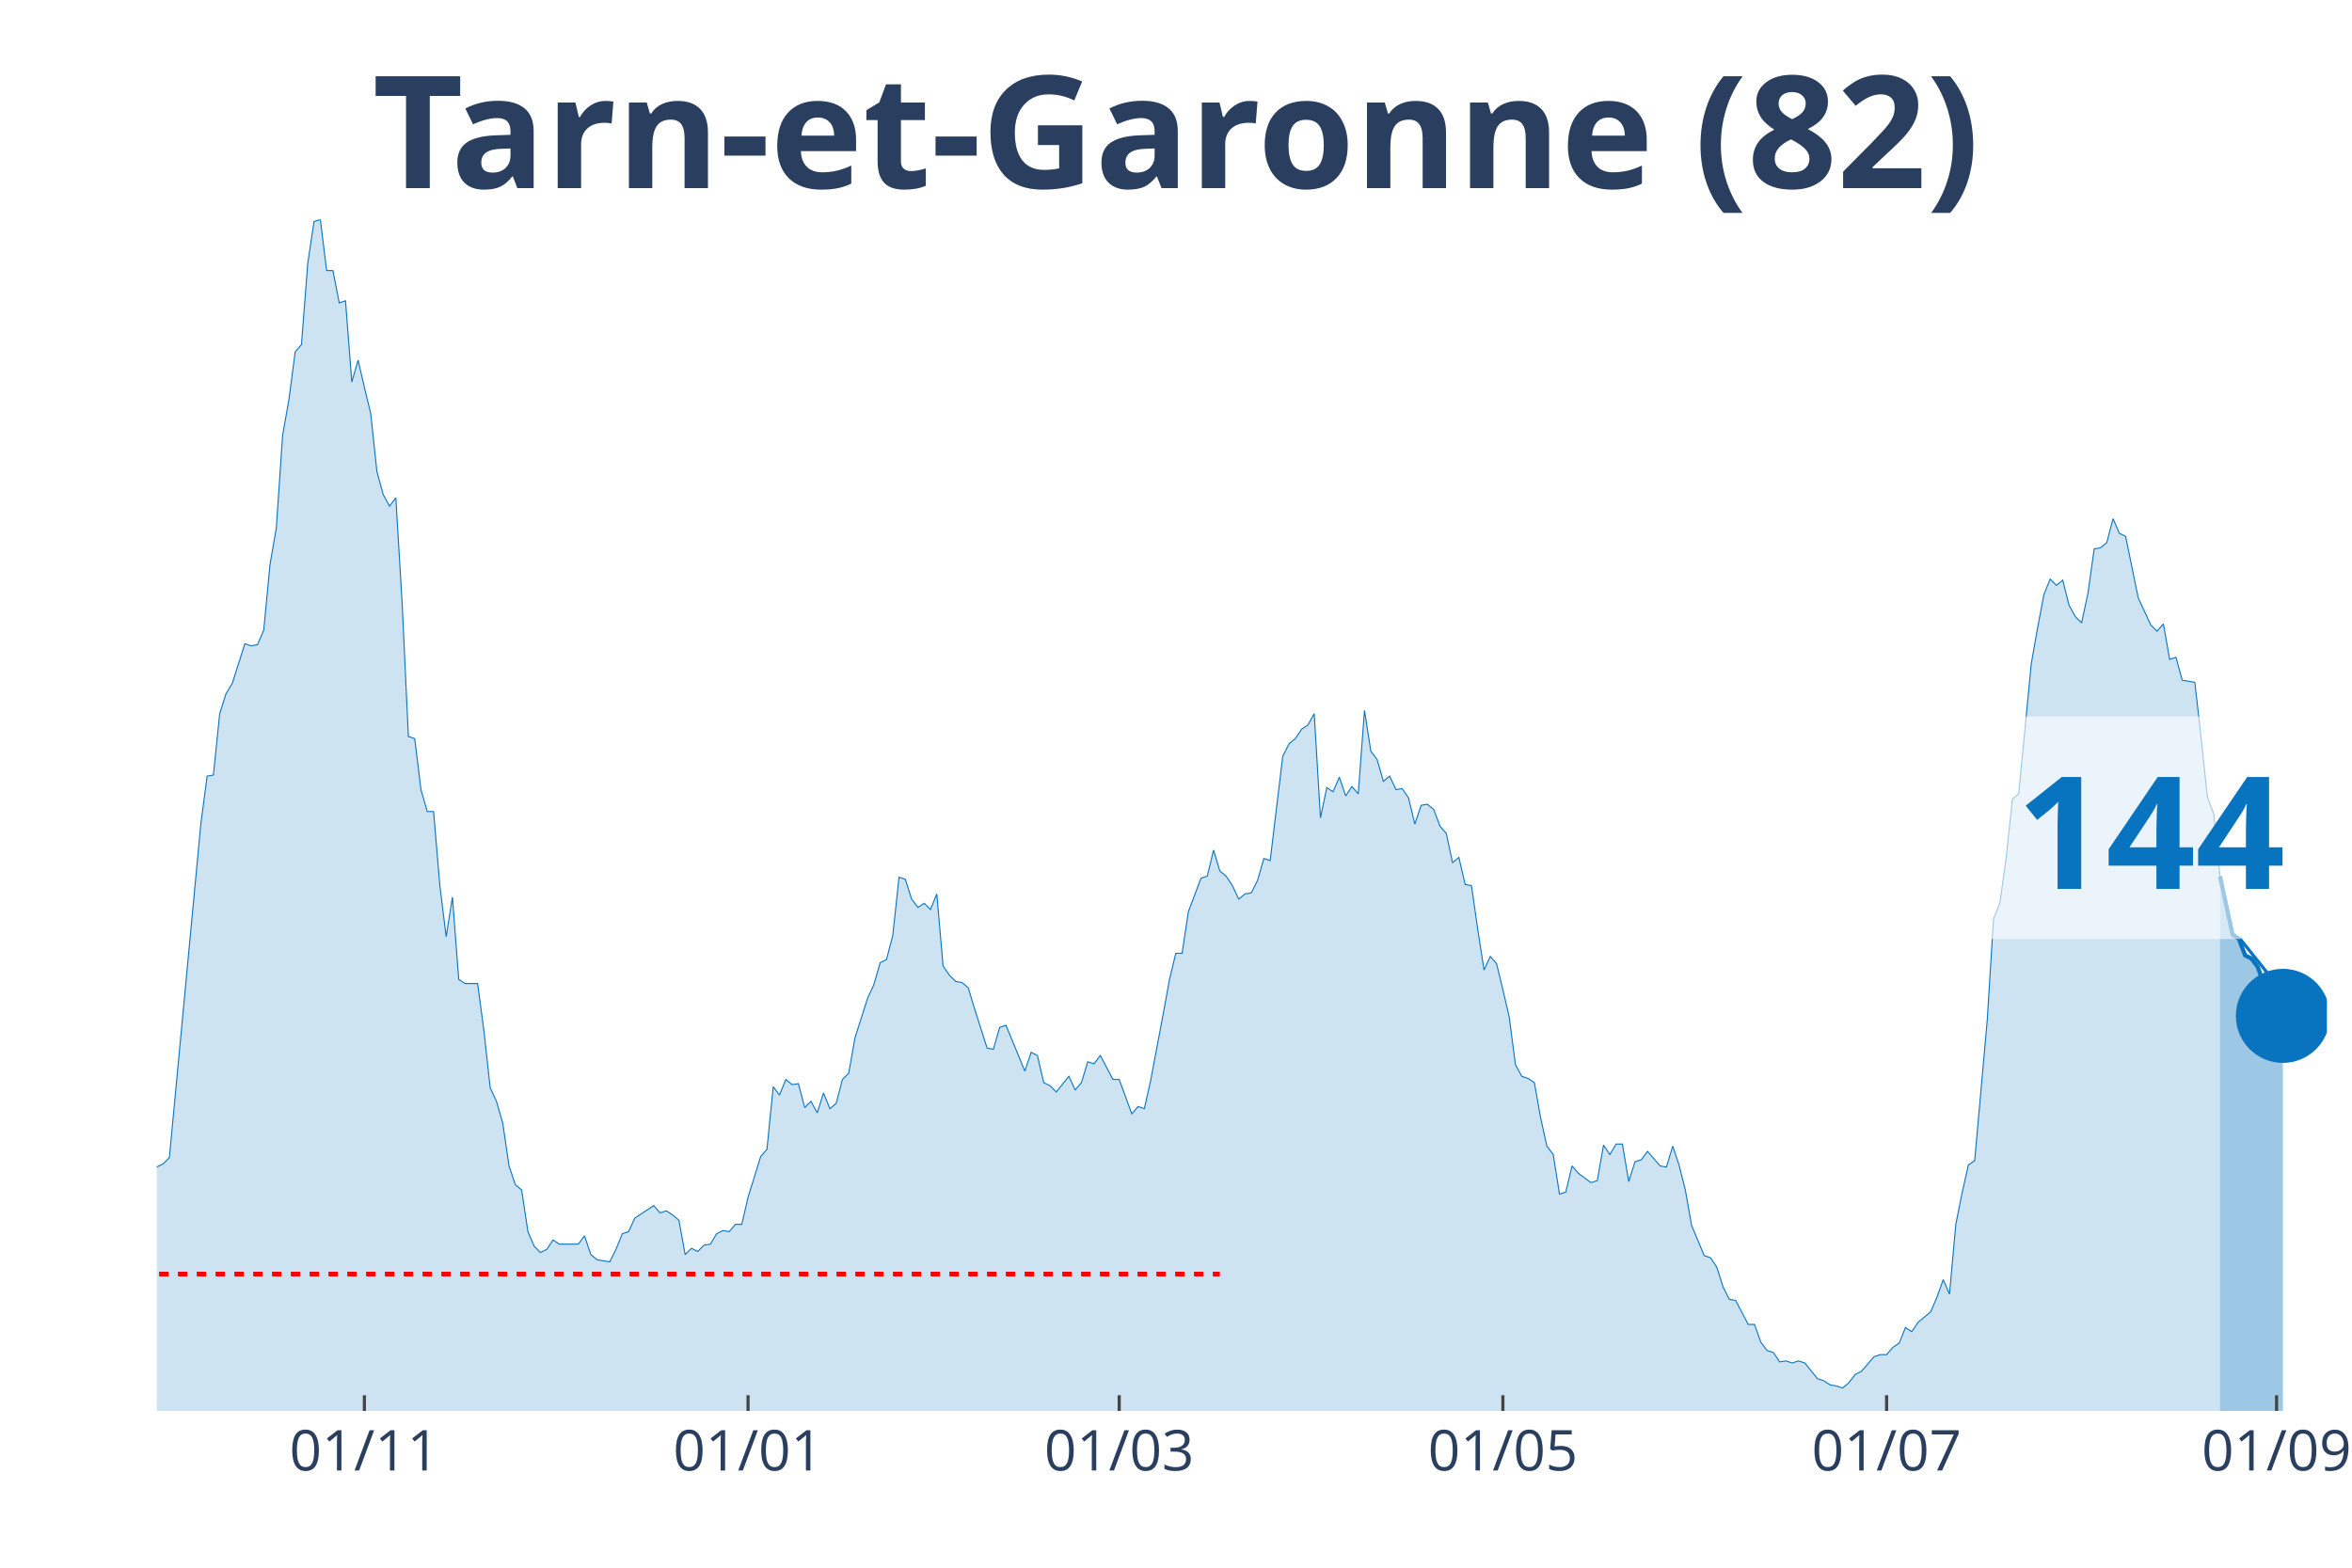
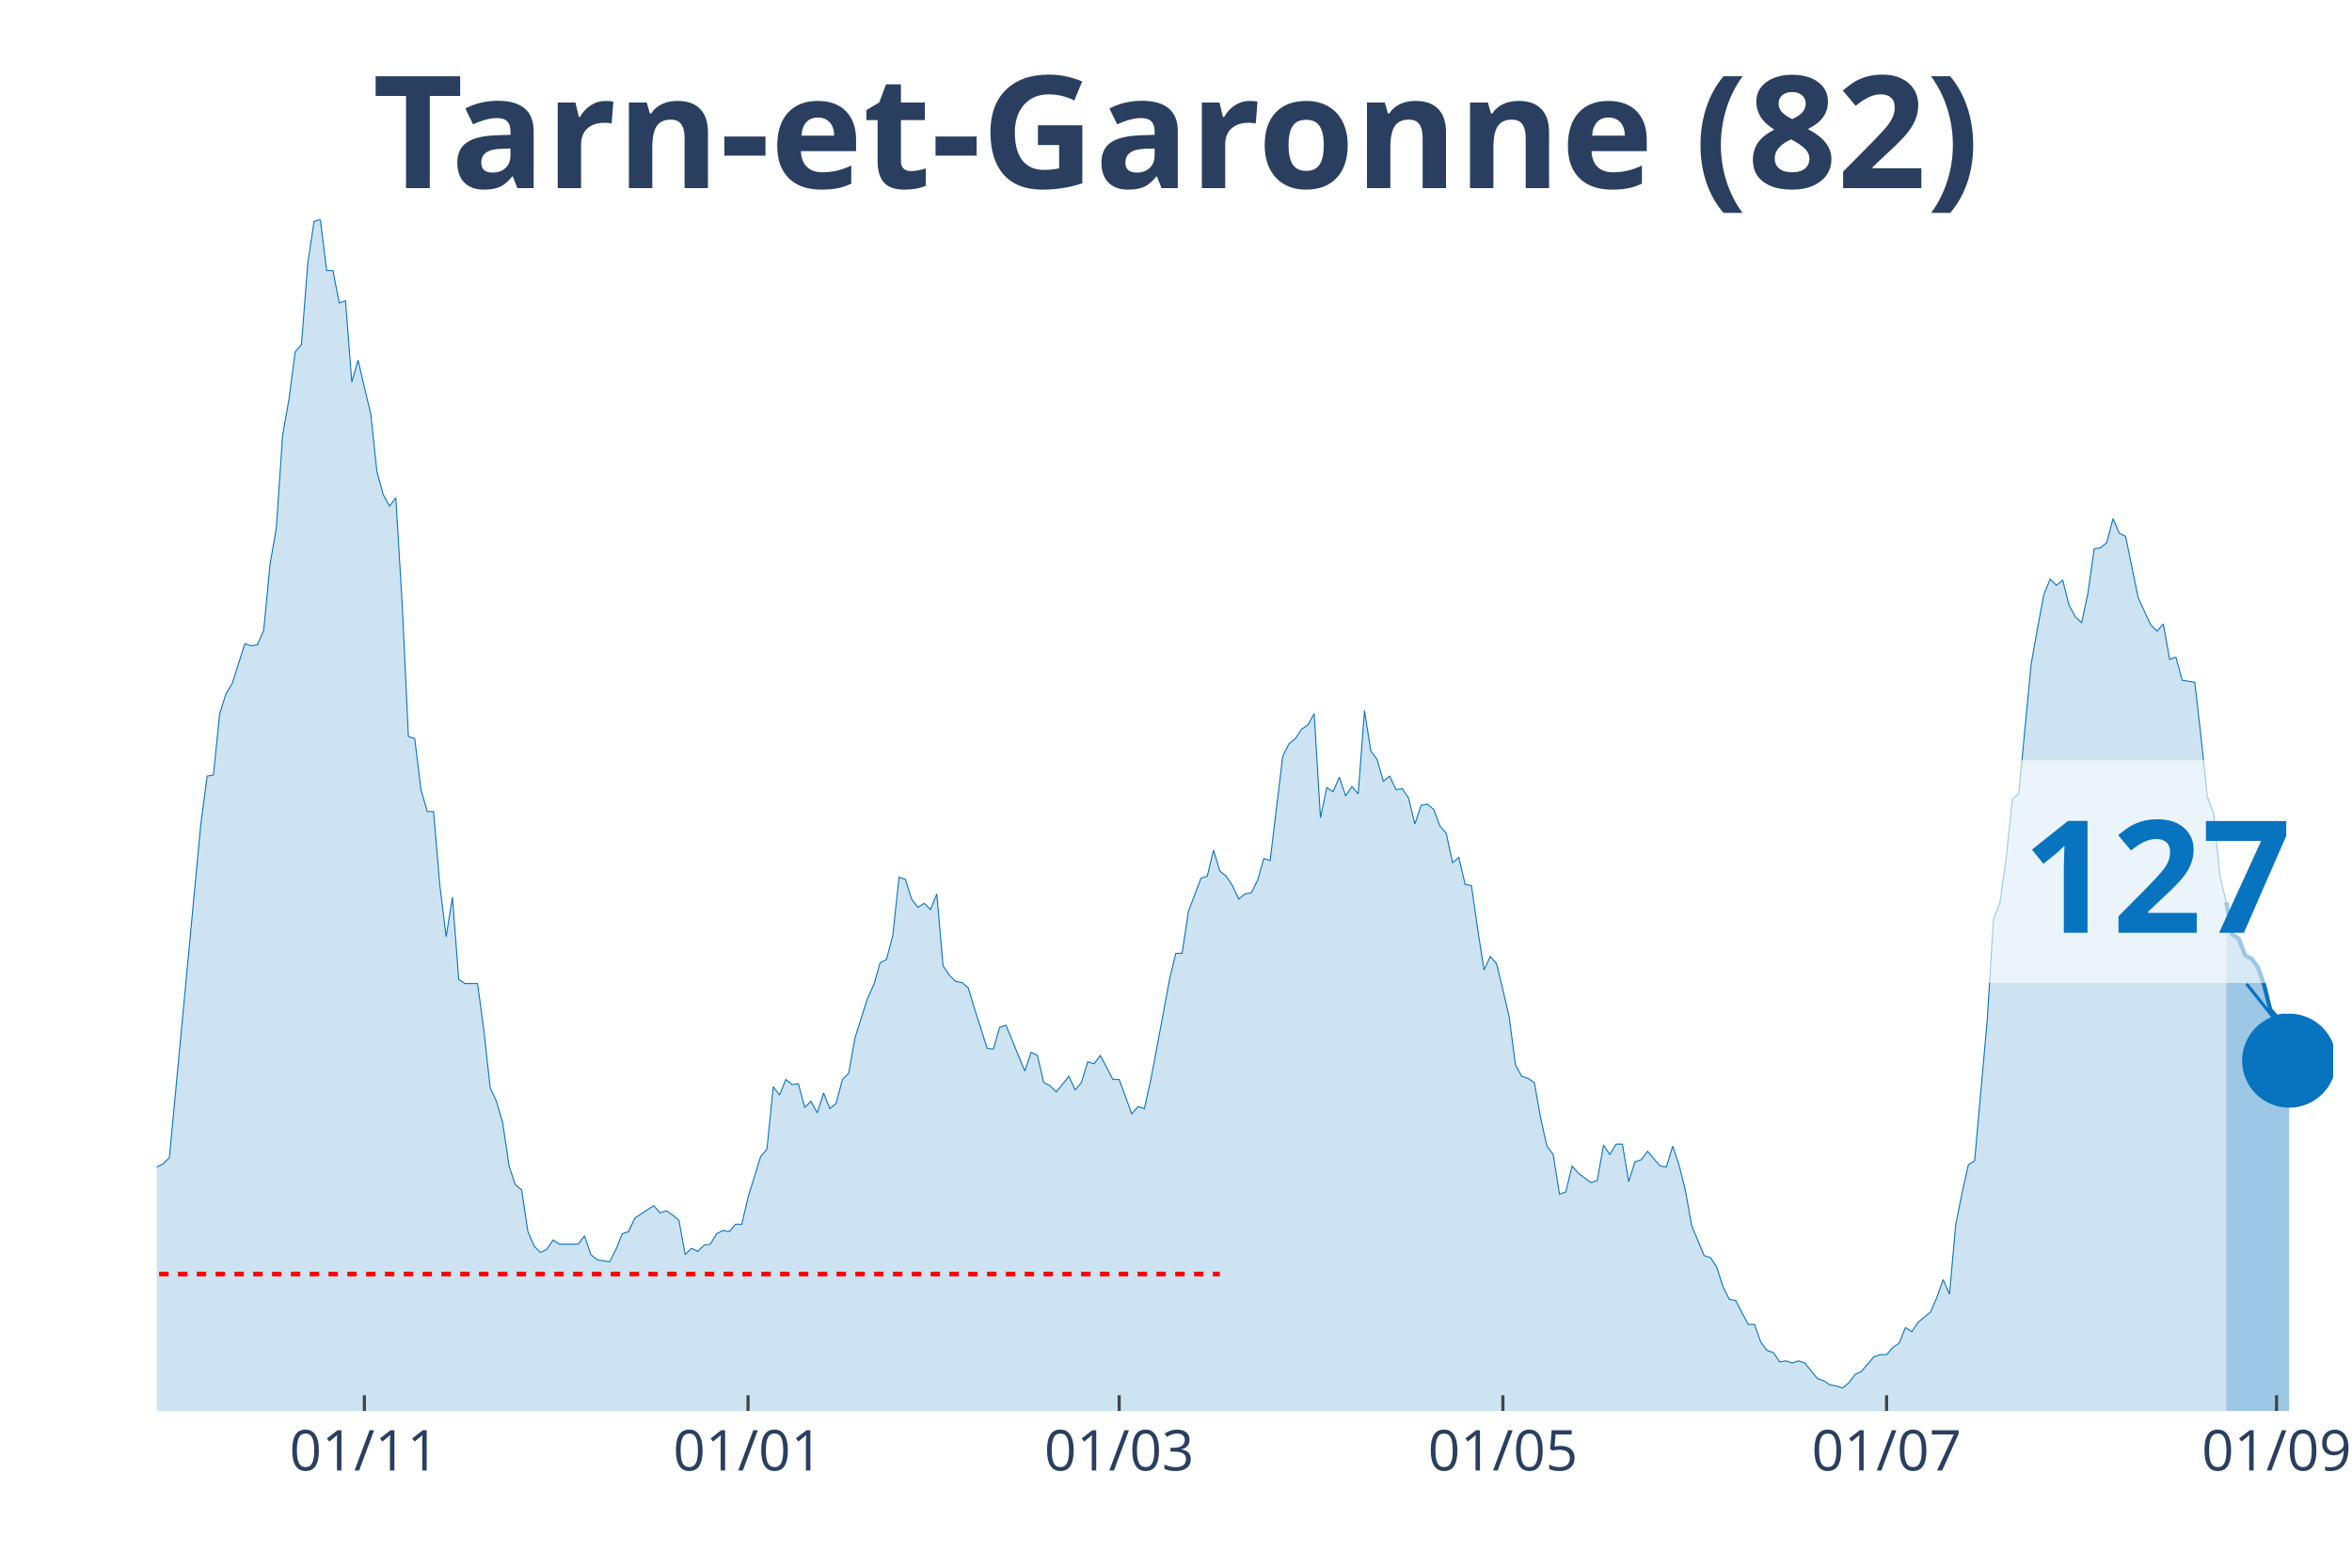
<svg xmlns="http://www.w3.org/2000/svg" class="main-svg" width="1125" height="750" style="" viewBox="0 0 750 500">
  <rect x="0" y="0" width="750" height="500" style="fill: rgb(0, 0, 0); fill-opacity: 0;" />
-   <defs id="defs-14fd39">
+   <defs id="defs-01264b">
    <g class="clips">
-       <clipPath id="clip14fd39xyplot" class="plotclip">
-         <rect width="692" height="380" />
+       <clipPath id="clip01264bxyplot" class="plotclip">
+         <rect width="694" height="380" />
      </clipPath>
-       <clipPath class="axesclip" id="clip14fd39x">
-         <rect x="50" y="0" width="692" height="500" />
+       <clipPath class="axesclip" id="clip01264bx">
+         <rect x="50" y="0" width="694" height="500" />
      </clipPath>
-       <clipPath class="axesclip" id="clip14fd39y">
+       <clipPath class="axesclip" id="clip01264by">
        <rect x="0" y="70" width="750" height="380" />
      </clipPath>
-       <clipPath class="axesclip" id="clip14fd39xy">
-         <rect x="50" y="70" width="692" height="380" />
+       <clipPath class="axesclip" id="clip01264bxy">
+         <rect x="50" y="70" width="694" height="380" />
      </clipPath>
    </g>
    <g class="gradients" />
  </defs>
  <g class="bglayer">
-     <rect class="bg" x="50" y="70" width="692" height="380" style="fill: rgb(0, 0, 0); fill-opacity: 0; stroke-width: 0;" />
+     <rect class="bg" x="50" y="70" width="694" height="380" style="fill: rgb(0, 0, 0); fill-opacity: 0; stroke-width: 0;" />
  </g>
  <g class="layer-below">
    <g class="imagelayer" />
    <g class="shapelayer" />
  </g>
  <g class="cartesianlayer">
    <g class="subplot xy">
      <g class="layer-subplot">
        <g class="shapelayer" />
        <g class="imagelayer" />
      </g>
      <g class="gridlayer">
        <g class="x">
          <path class="xgrid crisp" transform="translate(116.19,0)" d="M0,70v380" style="stroke: rgb(255, 255, 255); stroke-opacity: 1; stroke-width: 1px;" />
          <path class="xgrid crisp" transform="translate(238.54,0)" d="M0,70v380" style="stroke: rgb(255, 255, 255); stroke-opacity: 1; stroke-width: 1px;" />
-           <path class="xgrid crisp" transform="translate(356.89,0)" d="M0,70v380" style="stroke: rgb(255, 255, 255); stroke-opacity: 1; stroke-width: 1px;" />
+           <path class="xgrid crisp" transform="translate(356.88,0)" d="M0,70v380" style="stroke: rgb(255, 255, 255); stroke-opacity: 1; stroke-width: 1px;" />
          <path class="xgrid crisp" transform="translate(479.24,0)" d="M0,70v380" style="stroke: rgb(255, 255, 255); stroke-opacity: 1; stroke-width: 1px;" />
          <path class="xgrid crisp" transform="translate(601.59,0)" d="M0,70v380" style="stroke: rgb(255, 255, 255); stroke-opacity: 1; stroke-width: 1px;" />
          <path class="xgrid crisp" transform="translate(725.95,0)" d="M0,70v380" style="stroke: rgb(255, 255, 255); stroke-opacity: 1; stroke-width: 1px;" />
        </g>
        <g class="y" />
      </g>
      <g class="zerolinelayer" />
      <path class="xlines-below" />
      <path class="ylines-below" />
      <g class="overlines-below" />
      <g class="xaxislayer-below" />
      <g class="yaxislayer-below" />
      <g class="overaxes-below" />
-       <g class="plot" transform="translate(50, 70)" clip-path="url('#clip14fd39xyplot')">
+       <g class="plot" transform="translate(50, 70)" clip-path="url('#clip01264bxyplot')">
        <g class="scatterlayer mlayer">
-           <g class="trace scatter trace41f32b" style="stroke-miterlimit: 2;">
+           <g class="trace scatter trace250c49" style="stroke-miterlimit: 2;">
            <g class="fills">
              <g>
-                 <path class="js-fill" d="M657.9,380L-272.79,380L-272.79,376.34L-262.76,376.01L-260.75,378.67L-244.71,379L-242.7,379.34L-154.45,378.01L-152.44,377.34L-144.42,375.35L-142.41,374.35L-138.4,373.02L-136.39,373.02L-128.37,372.69L-126.37,375.01L-122.35,374.02L-120.35,374.35L-116.34,376.68L-114.33,376.01L-104.3,373.02L-102.3,370.36L-100.29,371.36L-98.28,370.03L-94.27,371.36L-92.27,371.36L-90.26,370.36L-88.26,363.38L-86.25,358.06L-84.24,358.06L-80.23,354.73L-78.23,348.75L-76.22,343.43L-74.21,345.42L-72.21,346.09L-70.2,339.77L-66.19,341.43L-64.19,341.1L-60.17,337.11L-58.17,329.47L-56.16,320.16L-54.16,319.16L-52.15,319.16L-50.14,306.53L-46.13,303.2L-44.13,306.19L-42.12,312.18L-40.12,309.85L-38.11,308.19L-36.1,311.18L-34.1,311.85L-32.09,308.85L-30.09,304.53L-28.08,292.9L-24.07,292.56L-22.06,288.91L-20.06,287.58L-18.05,284.92L-16.05,282.26L-14.04,289.9L-12.03,290.24L-10.03,291.9L-8.02,301.54L-6.02,299.55L-2.01,307.19L0,302.2L2.01,301.21L4.01,299.21L14.04,192.83L16.05,177.53L18.05,177.2L20.06,157.59L22.06,151.27L24.07,147.94L28.08,135.31L30.09,135.98L32.09,135.64L34.1,130.99L36.1,110.04L38.11,98.41L40.12,68.82L42.12,57.52L44.13,42.22L46.13,39.9L48.14,13.96L50.14,0.66L52.15,0L54.16,16.29L56.16,16.29L58.17,26.6L60.17,25.93L62.18,51.86L64.19,44.88L66.19,53.53L68.2,61.84L70.2,80.45L72.21,87.77L74.21,91.43L76.22,88.77L78.23,122.34L80.23,164.9L82.24,165.56L84.24,181.85L86.25,188.84L88.26,188.84L90.26,212.44L92.27,228.73L94.27,216.1L96.28,242.36L98.28,243.69L102.3,243.69L104.3,258.65L106.31,276.94L108.31,281.26L110.32,288.24L112.32,301.87L114.33,307.86L116.34,309.52L118.34,322.82L120.35,327.47L122.35,329.47L124.36,328.47L126.37,325.48L128.37,326.81L134.39,326.81L136.39,324.15L138.4,330.13L140.41,331.79L144.42,332.46L146.42,328.47L148.43,323.48L150.43,322.82L152.44,318.5L154.45,317.17L158.46,314.51L160.46,316.83L162.47,316.17L164.48,317.5L166.48,319.16L168.49,330.13L170.49,328.14L172.5,329.13L174.5,327.14L176.51,326.81L178.52,323.48L180.52,322.48L182.53,322.82L184.53,320.49L186.54,320.49L188.54,311.85L192.56,298.88L194.56,296.55L196.57,276.61L198.57,279.27L200.58,274.28L202.59,275.94L204.59,275.61L206.6,283.25L208.6,281.26L210.61,284.92L212.61,278.6L214.62,283.59L216.63,281.92L218.63,274.28L220.64,272.28L222.64,260.98L226.66,248.35L228.66,244.02L230.67,237.04L232.67,236.05L234.68,228.4L236.68,209.78L238.69,210.45L240.7,216.76L242.7,219.42L244.71,218.09L246.71,220.09L248.72,215.1L250.72,238.04L252.73,241.03L254.74,243.03L256.74,243.36L258.75,245.02L260.75,251.67L264.77,264.3L266.77,264.64L268.78,257.66L270.78,256.99L276.8,271.62L278.81,265.63L280.81,266.63L282.82,275.28L284.82,276.27L286.83,278.27L290.84,273.28L292.85,277.6L294.85,275.28L296.86,268.63L298.86,269.29L300.87,266.63L304.88,274.28L306.89,274.28L310.9,285.25L312.9,282.92L314.91,283.59L316.92,274.61L320.93,253.33L322.93,242.36L324.94,234.05L326.94,234.05L328.95,220.75L330.96,215.43L332.96,210.11L334.97,209.45L336.97,201.14L338.98,207.79L340.99,209.45L342.99,212.44L345,216.76L347,215.1L349.01,214.77L351.01,210.78L353.02,203.8L355.03,204.46L359.04,171.22L361.04,167.23L363.05,165.56L365.06,162.57L367.06,161.24L369.07,157.59L371.07,190.83L373.08,181.19L375.08,182.52L377.09,177.87L379.1,183.85L381.1,180.86L383.11,183.18L385.11,156.59L387.12,169.55L389.12,172.21L391.13,179.2L393.14,177.53L395.14,181.85L397.15,181.52L399.15,184.51L401.16,192.83L403.17,186.84L405.17,186.51L407.18,188.17L409.18,193.49L411.19,195.82L413.19,205.13L415.2,203.46L417.21,212.11L419.21,212.44L421.22,226.4L423.22,239.37L425.23,235.05L427.23,237.38L429.24,245.69L431.25,254.33L433.25,269.62L435.26,273.28L437.26,273.95L439.27,275.28L441.28,286.58L443.28,295.56L445.29,298.22L447.29,310.85L449.3,310.18L451.3,301.87L453.31,304.2L457.32,307.19L459.33,306.53L461.33,295.22L463.34,298.22L465.34,294.89L467.35,294.89L469.36,306.86L471.36,300.54L473.37,299.88L475.37,297.22L479.39,301.87L481.39,302.2L483.4,295.56L485.4,301.54L487.41,309.52L489.41,320.82L493.43,330.46L495.43,331.13L497.44,334.12L499.44,340.44L501.45,344.43L503.46,344.76L507.47,352.41L509.47,352.41L511.48,358.06L513.48,360.72L515.49,361.38L517.5,364.37L519.5,364.04L521.51,364.71L523.51,364.04L525.52,364.71L529.53,369.69L531.54,370.36L533.54,371.69L535.55,372.02L537.55,372.69L539.56,371.02L541.57,368.36L543.57,367.37L547.58,362.71L549.59,362.05L551.59,362.05L553.6,359.72L555.61,358.39L557.61,353.4L559.62,354.73L561.62,351.74L565.63,348.42L567.64,343.76L569.65,338.11L571.65,342.76L573.66,320.49L575.66,310.52L577.67,301.54L579.68,300.21L583.69,255.33L585.69,223.08L587.7,218.09L589.7,203.8L591.71,184.85L593.72,183.18L597.73,141.63L599.73,130.32L601.74,119.69L603.74,114.7L605.75,116.69L607.76,115.03L609.76,123.01L611.77,126.67L613.77,128.66L615.78,119.35L617.79,105.06L619.79,104.72L621.8,103.06L623.8,95.42L625.81,100.07L627.81,101.07L631.83,120.68L633.83,125L635.84,129.33L637.84,131.32L639.85,128.99L641.86,140.3L643.86,139.63L645.87,146.95L649.88,147.61L651.88,165.23L653.89,184.18L655.9,189.5L657.9,209.45" style="fill: rgb(8, 115, 191); fill-opacity: 0.2; stroke-width: 0;" />
+                 <path class="js-fill" d="M659.9,380L-272.79,380L-272.79,376.34L-262.76,376.01L-260.75,378.67L-244.71,379L-242.7,379.34L-154.45,378.01L-152.44,377.34L-144.42,375.35L-142.41,374.35L-138.4,373.02L-136.39,373.02L-128.37,372.69L-126.36,375.01L-122.35,374.02L-120.35,374.35L-116.34,376.68L-114.33,376.01L-104.3,373.02L-102.29,370.36L-100.29,371.36L-98.28,370.03L-94.27,371.36L-92.27,371.36L-90.26,370.36L-88.25,363.38L-86.25,358.06L-84.24,358.06L-80.23,354.73L-78.23,348.75L-76.22,343.43L-74.21,345.42L-72.21,346.09L-70.2,339.77L-66.19,341.43L-64.18,341.1L-60.17,337.11L-58.17,329.47L-56.16,320.16L-54.16,319.16L-52.15,319.16L-50.14,306.53L-46.13,303.2L-44.13,306.19L-42.12,312.18L-40.12,309.85L-38.11,308.19L-36.1,311.18L-34.1,311.85L-32.09,308.85L-30.09,304.53L-28.08,292.9L-24.07,292.56L-22.06,288.91L-20.06,287.58L-18.05,284.92L-16.05,282.26L-14.04,289.9L-12.03,290.24L-10.03,291.9L-8.02,301.54L-6.02,299.55L-2.01,307.19L0,302.2L2.01,301.21L4.01,299.21L14.04,192.83L16.05,177.53L18.05,177.2L20.06,157.59L22.06,151.27L24.07,147.94L28.08,135.31L30.09,135.98L32.09,135.64L34.1,130.99L36.1,110.04L38.11,98.41L40.12,68.82L42.12,57.52L44.13,42.22L46.13,39.9L48.14,13.96L50.14,0.66L52.15,0L54.16,16.29L56.16,16.29L58.17,26.6L60.17,25.93L62.18,51.86L64.18,44.88L66.19,53.53L68.2,61.84L70.2,80.45L72.21,87.77L74.21,91.43L76.22,88.77L78.23,122.34L80.23,164.9L82.24,165.56L84.24,181.85L86.25,188.84L88.25,188.84L90.26,212.44L92.27,228.73L94.27,216.1L96.28,242.36L98.28,243.69L102.29,243.69L104.3,258.65L106.31,276.94L108.31,281.26L110.32,288.24L112.32,301.87L114.33,307.86L116.34,309.52L118.34,322.82L120.35,327.47L122.35,329.47L124.36,328.47L126.36,325.48L128.37,326.81L134.39,326.81L136.39,324.15L138.4,330.13L140.4,331.79L144.42,332.46L146.42,328.47L148.43,323.48L150.43,322.82L152.44,318.5L154.45,317.17L158.46,314.51L160.46,316.83L162.47,316.17L164.47,317.5L166.48,319.16L168.49,330.13L170.49,328.14L172.5,329.13L174.5,327.14L176.51,326.81L178.51,323.48L180.52,322.48L182.53,322.82L184.53,320.49L186.54,320.49L188.54,311.85L192.55,298.88L194.56,296.55L196.57,276.61L198.57,279.27L200.58,274.28L202.58,275.94L204.59,275.61L206.6,283.25L208.6,281.26L210.61,284.92L212.61,278.6L214.62,283.59L216.62,281.92L218.63,274.28L220.64,272.28L222.64,260.98L226.65,248.35L228.66,244.02L230.66,237.04L232.67,236.05L234.68,228.4L236.68,209.78L238.69,210.45L240.69,216.76L242.7,219.42L244.71,218.09L246.71,220.09L248.72,215.1L250.72,238.04L252.73,241.03L254.73,243.03L256.74,243.36L258.75,245.02L260.75,251.67L264.76,264.3L266.77,264.64L268.77,257.66L270.78,256.99L276.8,271.62L278.8,265.63L280.81,266.63L282.82,275.28L284.82,276.27L286.83,278.27L290.84,273.28L292.84,277.6L294.85,275.28L296.86,268.63L298.86,269.29L300.87,266.63L304.88,274.28L306.88,274.28L310.9,285.25L312.9,282.92L314.91,283.59L316.91,274.61L320.92,253.33L322.93,242.36L324.94,234.05L326.94,234.05L328.95,220.75L330.95,215.43L332.96,210.11L334.97,209.45L336.97,201.14L338.98,207.79L340.98,209.45L342.99,212.44L344.99,216.76L347,215.1L349.01,214.77L351.01,210.78L353.02,203.8L355.02,204.46L359.03,171.22L361.04,167.23L363.05,165.56L365.05,162.57L367.06,161.24L369.06,157.59L371.07,190.83L373.08,181.19L375.08,182.52L377.09,177.87L379.09,183.85L381.1,180.86L383.1,183.18L385.11,156.59L387.12,169.55L389.12,172.21L391.13,179.2L393.13,177.53L395.14,181.85L397.14,181.52L399.15,184.51L401.16,192.83L403.16,186.84L405.17,186.51L407.17,188.17L409.18,193.49L411.18,195.82L413.19,205.13L415.2,203.46L417.2,212.11L419.21,212.44L421.21,226.4L423.22,239.37L425.23,235.05L427.23,237.38L429.24,245.69L431.24,254.33L433.25,269.62L435.25,273.28L437.26,273.95L439.27,275.28L441.27,286.58L443.28,295.56L445.28,298.22L447.29,310.85L449.29,310.18L451.3,301.87L453.31,304.2L457.32,307.19L459.32,306.53L461.33,295.22L463.34,298.22L465.34,294.89L467.35,294.89L469.35,306.86L471.36,300.54L473.36,299.88L475.37,297.22L479.38,301.87L481.39,302.2L483.39,295.56L485.4,301.54L487.4,309.52L489.41,320.82L493.42,330.46L495.43,331.13L497.43,334.12L499.44,340.44L501.45,344.43L503.45,344.76L507.46,352.41L509.47,352.41L511.47,358.06L513.48,360.72L515.49,361.38L517.49,364.37L519.5,364.04L521.5,364.71L523.51,364.04L525.51,364.71L529.53,369.69L531.53,370.36L533.54,371.69L535.54,372.02L537.55,372.69L539.55,371.02L541.56,368.36L543.57,367.37L547.58,362.71L549.58,362.05L551.59,362.05L553.6,359.72L555.6,358.39L557.61,353.4L559.61,354.73L561.62,351.74L565.63,348.42L567.64,343.76L569.64,338.11L571.65,342.76L573.65,320.49L575.66,310.52L577.66,301.54L579.67,300.21L583.68,255.33L585.69,223.08L587.69,218.09L589.7,203.8L591.71,184.85L593.71,183.18L597.72,141.63L599.73,130.32L601.73,119.69L603.74,114.7L605.75,116.69L607.75,115.03L609.76,123.01L611.76,126.67L613.77,128.66L615.77,119.35L617.78,105.06L619.79,104.72L621.79,103.06L623.8,95.42L625.8,100.07L627.81,101.07L631.82,120.68L633.83,125L635.83,129.33L637.84,131.32L639.84,128.99L641.85,140.3L643.86,139.63L645.86,146.95L649.87,147.61L651.88,165.23L653.88,184.18L655.89,189.5L657.9,209.45L659.9,217.76" style="fill: rgb(8, 115, 191); fill-opacity: 0.2; stroke-width: 0;" />
              </g>
            </g>
            <g class="errorbars" />
            <g class="lines">
-               <path class="js-line" d="M-272.79,376.34L-262.76,376.01L-260.75,378.67L-244.71,379L-242.7,379.34L-154.45,378.01L-152.44,377.34L-144.42,375.35L-142.41,374.35L-138.4,373.02L-136.39,373.02L-128.37,372.69L-126.37,375.01L-122.35,374.02L-120.35,374.35L-116.34,376.68L-114.33,376.01L-104.3,373.02L-102.3,370.36L-100.29,371.36L-98.28,370.03L-94.27,371.36L-92.27,371.36L-90.26,370.36L-88.26,363.38L-86.25,358.06L-84.24,358.06L-80.23,354.73L-78.23,348.75L-76.22,343.43L-74.21,345.42L-72.21,346.09L-70.2,339.77L-66.19,341.43L-64.19,341.1L-60.17,337.11L-58.17,329.47L-56.16,320.16L-54.16,319.16L-52.15,319.16L-50.14,306.53L-46.13,303.2L-44.13,306.19L-42.12,312.18L-40.12,309.85L-38.11,308.19L-36.1,311.18L-34.1,311.85L-32.09,308.85L-30.09,304.53L-28.08,292.9L-24.07,292.56L-22.06,288.91L-20.06,287.58L-18.05,284.92L-16.05,282.26L-14.04,289.9L-12.03,290.24L-10.03,291.9L-8.02,301.54L-6.02,299.55L-2.01,307.19L0,302.2L2.01,301.21L4.01,299.21L14.04,192.83L16.05,177.53L18.05,177.2L20.06,157.59L22.06,151.27L24.07,147.94L28.08,135.31L30.09,135.98L32.09,135.64L34.1,130.99L36.1,110.04L38.11,98.41L40.12,68.82L42.12,57.52L44.13,42.22L46.13,39.9L48.14,13.96L50.14,0.66L52.15,0L54.16,16.29L56.16,16.29L58.17,26.6L60.17,25.93L62.18,51.86L64.19,44.88L66.19,53.53L68.2,61.84L70.2,80.45L72.21,87.77L74.21,91.43L76.22,88.77L78.23,122.34L80.23,164.9L82.24,165.56L84.24,181.85L86.25,188.84L88.26,188.84L90.26,212.44L92.27,228.73L94.27,216.1L96.28,242.36L98.28,243.69L102.3,243.69L104.3,258.65L106.31,276.94L108.31,281.26L110.32,288.24L112.32,301.87L114.33,307.86L116.34,309.52L118.34,322.82L120.35,327.47L122.35,329.47L124.36,328.47L126.37,325.48L128.37,326.81L134.39,326.81L136.39,324.15L138.4,330.13L140.41,331.79L144.42,332.46L146.42,328.47L148.43,323.48L150.43,322.82L152.44,318.5L154.45,317.17L158.46,314.51L160.46,316.83L162.47,316.17L164.48,317.5L166.48,319.16L168.49,330.13L170.49,328.14L172.5,329.13L174.5,327.14L176.51,326.81L178.52,323.48L180.52,322.48L182.53,322.82L184.53,320.49L186.54,320.49L188.54,311.85L192.56,298.88L194.56,296.55L196.57,276.61L198.57,279.27L200.58,274.28L202.59,275.94L204.59,275.61L206.6,283.25L208.6,281.26L210.61,284.92L212.61,278.6L214.62,283.59L216.63,281.92L218.63,274.28L220.64,272.28L222.64,260.98L226.66,248.35L228.66,244.02L230.67,237.04L232.67,236.05L234.68,228.4L236.68,209.78L238.69,210.45L240.7,216.76L242.7,219.42L244.71,218.09L246.71,220.09L248.72,215.1L250.72,238.04L252.73,241.03L254.74,243.03L256.74,243.36L258.75,245.02L260.75,251.67L264.77,264.3L266.77,264.64L268.78,257.66L270.78,256.99L276.8,271.62L278.81,265.63L280.81,266.63L282.82,275.28L284.82,276.27L286.83,278.27L290.84,273.28L292.85,277.6L294.85,275.28L296.86,268.63L298.86,269.29L300.87,266.63L304.88,274.28L306.89,274.28L310.9,285.25L312.9,282.92L314.91,283.59L316.92,274.61L320.93,253.33L322.93,242.36L324.94,234.05L326.94,234.05L328.95,220.75L330.96,215.43L332.96,210.11L334.97,209.45L336.97,201.14L338.98,207.79L340.99,209.45L342.99,212.44L345,216.76L347,215.1L349.01,214.77L351.01,210.78L353.02,203.8L355.03,204.46L359.04,171.22L361.04,167.23L363.05,165.56L365.06,162.57L367.06,161.24L369.07,157.59L371.07,190.83L373.08,181.19L375.08,182.52L377.09,177.87L379.1,183.85L381.1,180.86L383.11,183.18L385.11,156.59L387.12,169.55L389.12,172.21L391.13,179.2L393.14,177.53L395.14,181.85L397.15,181.52L399.15,184.51L401.16,192.83L403.17,186.84L405.17,186.51L407.18,188.17L409.18,193.49L411.19,195.82L413.19,205.13L415.2,203.46L417.21,212.11L419.21,212.44L421.22,226.4L423.22,239.37L425.23,235.05L427.23,237.38L429.24,245.69L431.25,254.33L433.25,269.62L435.26,273.28L437.26,273.95L439.27,275.28L441.28,286.58L443.28,295.56L445.29,298.22L447.29,310.85L449.3,310.18L451.3,301.87L453.31,304.2L457.32,307.19L459.33,306.53L461.33,295.22L463.34,298.22L465.34,294.89L467.35,294.89L469.36,306.86L471.36,300.54L473.37,299.88L475.37,297.22L479.39,301.87L481.39,302.2L483.4,295.56L485.4,301.54L487.41,309.52L489.41,320.82L493.43,330.46L495.43,331.13L497.44,334.12L499.44,340.44L501.45,344.43L503.46,344.76L507.47,352.41L509.47,352.41L511.48,358.06L513.48,360.72L515.49,361.38L517.5,364.37L519.5,364.04L521.51,364.71L523.51,364.04L525.52,364.71L529.53,369.69L531.54,370.36L533.54,371.69L535.55,372.02L537.55,372.69L539.56,371.02L541.57,368.36L543.57,367.37L547.58,362.71L549.59,362.05L551.59,362.05L553.6,359.72L555.61,358.39L557.61,353.4L559.62,354.73L561.62,351.74L565.63,348.42L567.64,343.76L569.65,338.11L571.65,342.76L573.66,320.49L575.66,310.52L577.67,301.54L579.68,300.21L583.69,255.33L585.69,223.08L587.7,218.09L589.7,203.8L591.71,184.85L593.72,183.18L597.73,141.63L599.73,130.32L601.74,119.69L603.74,114.7L605.75,116.69L607.76,115.03L609.76,123.01L611.77,126.67L613.77,128.66L615.78,119.35L617.79,105.06L619.79,104.72L621.8,103.06L623.8,95.42L625.81,100.07L627.81,101.07L631.83,120.68L633.83,125L635.84,129.33L637.84,131.32L639.85,128.99L641.86,140.3L643.86,139.63L645.87,146.95L649.88,147.61L651.88,165.23L653.89,184.18L655.9,189.5L657.9,209.45" style="vector-effect: non-scaling-stroke; fill: none; stroke: rgb(8, 115, 191); stroke-opacity: 1; stroke-width: 0.5px; opacity: 1;" />
+               <path class="js-line" d="M-272.79,376.34L-262.76,376.01L-260.75,378.67L-244.71,379L-242.7,379.34L-154.45,378.01L-152.44,377.34L-144.42,375.35L-142.41,374.35L-138.4,373.02L-136.39,373.02L-128.37,372.69L-126.36,375.01L-122.35,374.02L-120.35,374.35L-116.34,376.68L-114.33,376.01L-104.3,373.02L-102.29,370.36L-100.29,371.36L-98.28,370.03L-94.27,371.36L-92.27,371.36L-90.26,370.36L-88.25,363.38L-86.25,358.06L-84.24,358.06L-80.23,354.73L-78.23,348.75L-76.22,343.43L-74.21,345.42L-72.21,346.09L-70.2,339.77L-66.19,341.43L-64.18,341.1L-60.17,337.11L-58.17,329.47L-56.16,320.16L-54.16,319.16L-52.15,319.16L-50.14,306.53L-46.13,303.2L-44.13,306.19L-42.12,312.18L-40.12,309.85L-38.11,308.19L-36.1,311.18L-34.1,311.85L-32.09,308.85L-30.09,304.53L-28.08,292.9L-24.07,292.56L-22.06,288.91L-20.06,287.58L-18.05,284.92L-16.05,282.26L-14.04,289.9L-12.03,290.24L-10.03,291.9L-8.02,301.54L-6.02,299.55L-2.01,307.19L0,302.2L2.01,301.21L4.01,299.21L14.04,192.83L16.05,177.53L18.05,177.2L20.06,157.59L22.06,151.27L24.07,147.94L28.08,135.31L30.09,135.98L32.09,135.64L34.1,130.99L36.1,110.04L38.11,98.41L40.12,68.82L42.12,57.52L44.13,42.22L46.13,39.9L48.14,13.96L50.14,0.66L52.15,0L54.16,16.29L56.16,16.29L58.17,26.6L60.17,25.93L62.18,51.86L64.18,44.88L66.19,53.53L68.2,61.84L70.2,80.45L72.21,87.77L74.21,91.43L76.22,88.77L78.23,122.34L80.23,164.9L82.24,165.56L84.24,181.85L86.25,188.84L88.25,188.84L90.26,212.44L92.27,228.73L94.27,216.1L96.28,242.36L98.28,243.69L102.29,243.69L104.3,258.65L106.31,276.94L108.31,281.26L110.32,288.24L112.32,301.87L114.33,307.86L116.34,309.52L118.34,322.82L120.35,327.47L122.35,329.47L124.36,328.47L126.36,325.48L128.37,326.81L134.39,326.81L136.39,324.15L138.4,330.13L140.4,331.79L144.42,332.46L146.42,328.47L148.43,323.48L150.43,322.82L152.44,318.5L154.45,317.17L158.46,314.51L160.46,316.83L162.47,316.17L164.47,317.5L166.48,319.16L168.49,330.13L170.49,328.14L172.5,329.13L174.5,327.14L176.51,326.81L178.51,323.48L180.52,322.48L182.53,322.82L184.53,320.49L186.54,320.49L188.54,311.85L192.55,298.88L194.56,296.55L196.57,276.61L198.57,279.27L200.58,274.28L202.58,275.94L204.59,275.61L206.6,283.25L208.6,281.26L210.61,284.92L212.61,278.6L214.62,283.59L216.62,281.92L218.63,274.28L220.64,272.28L222.64,260.98L226.65,248.35L228.66,244.02L230.66,237.04L232.67,236.05L234.68,228.4L236.68,209.78L238.69,210.45L240.69,216.76L242.7,219.42L244.71,218.09L246.71,220.09L248.72,215.1L250.72,238.04L252.73,241.03L254.73,243.03L256.74,243.36L258.75,245.02L260.75,251.67L264.76,264.3L266.77,264.64L268.77,257.66L270.78,256.99L276.8,271.62L278.8,265.63L280.81,266.63L282.82,275.28L284.82,276.27L286.83,278.27L290.84,273.28L292.84,277.6L294.85,275.28L296.86,268.63L298.86,269.29L300.87,266.63L304.88,274.28L306.88,274.28L310.9,285.25L312.9,282.92L314.91,283.59L316.91,274.61L320.92,253.33L322.93,242.36L324.94,234.05L326.94,234.05L328.95,220.75L330.95,215.43L332.96,210.11L334.97,209.45L336.97,201.14L338.98,207.79L340.98,209.45L342.99,212.44L344.99,216.76L347,215.1L349.01,214.77L351.01,210.78L353.02,203.8L355.02,204.46L359.03,171.22L361.04,167.23L363.05,165.56L365.05,162.57L367.06,161.24L369.06,157.59L371.07,190.83L373.08,181.19L375.08,182.52L377.09,177.87L379.09,183.85L381.1,180.86L383.1,183.18L385.11,156.59L387.12,169.55L389.12,172.21L391.13,179.2L393.13,177.53L395.14,181.85L397.14,181.52L399.15,184.51L401.16,192.83L403.16,186.84L405.17,186.51L407.17,188.17L409.18,193.49L411.18,195.82L413.19,205.13L415.2,203.46L417.2,212.11L419.21,212.44L421.21,226.4L423.22,239.37L425.23,235.05L427.23,237.38L429.24,245.69L431.24,254.33L433.25,269.62L435.25,273.28L437.26,273.95L439.27,275.28L441.27,286.58L443.28,295.56L445.28,298.22L447.29,310.85L449.29,310.18L451.3,301.87L453.31,304.2L457.32,307.19L459.32,306.53L461.33,295.22L463.34,298.22L465.34,294.89L467.35,294.89L469.35,306.86L471.36,300.54L473.36,299.88L475.37,297.22L479.38,301.87L481.39,302.2L483.39,295.56L485.4,301.54L487.4,309.52L489.41,320.82L493.42,330.46L495.43,331.13L497.43,334.12L499.44,340.44L501.45,344.43L503.45,344.76L507.46,352.41L509.47,352.41L511.47,358.06L513.48,360.72L515.49,361.38L517.49,364.37L519.5,364.04L521.5,364.71L523.51,364.04L525.51,364.71L529.53,369.69L531.53,370.36L533.54,371.69L535.54,372.02L537.55,372.69L539.55,371.02L541.56,368.36L543.57,367.37L547.58,362.71L549.58,362.05L551.59,362.05L553.6,359.72L555.6,358.39L557.61,353.4L559.61,354.73L561.62,351.74L565.63,348.42L567.64,343.76L569.64,338.11L571.65,342.76L573.65,320.49L575.66,310.52L577.66,301.54L579.67,300.21L583.68,255.33L585.69,223.08L587.69,218.09L589.7,203.8L591.71,184.85L593.71,183.18L597.72,141.63L599.73,130.32L601.73,119.69L603.74,114.7L605.75,116.69L607.75,115.03L609.76,123.01L611.76,126.67L613.77,128.66L615.77,119.35L617.78,105.06L619.79,104.72L621.79,103.06L623.8,95.42L625.8,100.07L627.81,101.07L631.82,120.68L633.83,125L635.83,129.33L637.84,131.32L639.84,128.99L641.85,140.3L643.86,139.63L645.86,146.95L649.87,147.61L651.88,165.23L653.88,184.18L655.89,189.5L657.9,209.45L659.9,217.76" style="vector-effect: non-scaling-stroke; fill: none; stroke: rgb(8, 115, 191); stroke-opacity: 1; stroke-width: 0.5px; opacity: 1;" />
            </g>
            <g class="points" />
            <g class="text" />
          </g>
-           <g class="trace scatter trace64ef99" style="stroke-miterlimit: 2;">
+           <g class="trace scatter tracede6dfc" style="stroke-miterlimit: 2;">
            <g class="fills">
              <g>
-                 <path class="js-fill" d="M677.96,380L657.9,380L657.9,209.45L661.91,228.07L663.92,229.4L665.92,234.72L667.93,235.71L669.94,238.37L671.94,244.02L673.95,252L675.95,254.33L677.96,254" style="fill: rgb(8, 115, 191); fill-opacity: 0.4; stroke-width: 0;" />
+                 <path class="js-fill" d="M679.96,380L659.9,380L659.9,217.76L661.91,228.07L663.91,229.4L665.92,234.72L667.92,235.71L669.93,238.37L671.94,244.02L673.94,252L675.95,254.33L677.95,254L679.96,268.29" style="fill: rgb(8, 115, 191); fill-opacity: 0.4; stroke-width: 0;" />
              </g>
            </g>
            <g class="errorbars" />
            <g class="lines">
-               <path class="js-line" d="M657.9,209.45L661.91,228.07L663.92,229.4L665.92,234.72L667.93,235.71L669.94,238.37L671.94,244.02L673.95,252L675.95,254.33L677.96,254" style="vector-effect: non-scaling-stroke; fill: none; stroke: rgb(8, 115, 191); stroke-opacity: 1; stroke-width: 2px; opacity: 1;" />
+               <path class="js-line" d="M659.9,217.76L661.91,228.07L663.91,229.4L665.92,234.72L667.92,235.71L669.93,238.37L671.94,244.02L673.94,252L675.95,254.33L677.95,254L679.96,268.29" style="vector-effect: non-scaling-stroke; fill: none; stroke: rgb(8, 115, 191); stroke-opacity: 1; stroke-width: 2px; opacity: 1;" />
            </g>
            <g class="points" />
            <g class="text" />
          </g>
-           <g class="trace scatter trace81b2a1" style="stroke-miterlimit: 2; opacity: 1;">
+           <g class="trace scatter trace67d5ed" style="stroke-miterlimit: 2; opacity: 1;">
            <g class="fills" />
            <g class="errorbars" />
            <g class="lines" />
            <g class="points">
-               <path class="point" transform="translate(677.96,254)" d="M15,0A15,15 0 1,1 0,-15A15,15 0 0,1 15,0Z" style="opacity: 1; stroke-width: 0px; fill: rgb(8, 115, 191); fill-opacity: 1;" />
+               <path class="point" transform="translate(679.96,268.29)" d="M15,0A15,15 0 1,1 0,-15A15,15 0 0,1 15,0Z" style="opacity: 1; stroke-width: 0px; fill: rgb(8, 115, 191); fill-opacity: 1;" />
            </g>
            <g class="text" />
          </g>
        </g>
      </g>
      <g class="overplot" />
      <path class="xlines-above crisp" style="fill: none; stroke-width: 1px; stroke: rgb(0, 0, 0); stroke-opacity: 0;" d="" />
      <path class="ylines-above crisp" style="fill: none;" d="M0,0" />
      <g class="overlines-above" />
      <g class="xaxislayer-above">
        <path class="xtick ticks crisp" d="M0,450v-5" transform="translate(116.19,0)" style="stroke: rgb(68, 68, 68); stroke-opacity: 1; stroke-width: 1px;" />
        <path class="xtick ticks crisp" d="M0,450v-5" transform="translate(238.54,0)" style="stroke: rgb(68, 68, 68); stroke-opacity: 1; stroke-width: 1px;" />
-         <path class="xtick ticks crisp" d="M0,450v-5" transform="translate(356.89,0)" style="stroke: rgb(68, 68, 68); stroke-opacity: 1; stroke-width: 1px;" />
+         <path class="xtick ticks crisp" d="M0,450v-5" transform="translate(356.88,0)" style="stroke: rgb(68, 68, 68); stroke-opacity: 1; stroke-width: 1px;" />
        <path class="xtick ticks crisp" d="M0,450v-5" transform="translate(479.24,0)" style="stroke: rgb(68, 68, 68); stroke-opacity: 1; stroke-width: 1px;" />
        <path class="xtick ticks crisp" d="M0,450v-5" transform="translate(601.59,0)" style="stroke: rgb(68, 68, 68); stroke-opacity: 1; stroke-width: 1px;" />
        <path class="xtick ticks crisp" d="M0,450v-5" transform="translate(725.95,0)" style="stroke: rgb(68, 68, 68); stroke-opacity: 1; stroke-width: 1px;" />
        <g class="xtick">
          <text text-anchor="middle" x="0" y="469" transform="translate(116.19,0)" style="font-family: 'Open Sans', verdana, arial, sans-serif; font-size: 18px; fill: rgb(42, 63, 95); fill-opacity: 1; white-space: pre;">01/11</text>
        </g>
        <g class="xtick">
          <text text-anchor="middle" x="0" y="469" transform="translate(238.54,0)" style="font-family: 'Open Sans', verdana, arial, sans-serif; font-size: 18px; fill: rgb(42, 63, 95); fill-opacity: 1; white-space: pre;">01/01</text>
        </g>
        <g class="xtick">
-           <text text-anchor="middle" x="0" y="469" transform="translate(356.89,0)" style="font-family: 'Open Sans', verdana, arial, sans-serif; font-size: 18px; fill: rgb(42, 63, 95); fill-opacity: 1; white-space: pre;">01/03</text>
+           <text text-anchor="middle" x="0" y="469" transform="translate(356.88,0)" style="font-family: 'Open Sans', verdana, arial, sans-serif; font-size: 18px; fill: rgb(42, 63, 95); fill-opacity: 1; white-space: pre;">01/03</text>
        </g>
        <g class="xtick">
          <text text-anchor="middle" x="0" y="469" transform="translate(479.24,0)" style="font-family: 'Open Sans', verdana, arial, sans-serif; font-size: 18px; fill: rgb(42, 63, 95); fill-opacity: 1; white-space: pre;">01/05</text>
        </g>
        <g class="xtick">
          <text text-anchor="middle" x="0" y="469" transform="translate(601.59,0)" style="font-family: 'Open Sans', verdana, arial, sans-serif; font-size: 18px; fill: rgb(42, 63, 95); fill-opacity: 1; white-space: pre;">01/07</text>
        </g>
        <g class="xtick">
          <text text-anchor="middle" x="0" y="469" transform="translate(725.95,0)" style="font-family: 'Open Sans', verdana, arial, sans-serif; font-size: 18px; fill: rgb(42, 63, 95); fill-opacity: 1; white-space: pre;">01/09</text>
        </g>
      </g>
      <g class="yaxislayer-above" />
      <g class="overaxes-above" />
    </g>
  </g>
  <g class="polarlayer" />
  <g class="ternarylayer" />
  <g class="geolayer" />
  <g class="funnelarealayer" />
  <g class="pielayer" />
  <g class="treemaplayer" />
  <g class="sunburstlayer" />
  <g class="glimages" />
-   <defs id="topdefs-14fd39">
+   <defs id="topdefs-01264b">
    <g class="clips" />
  </defs>
  <g class="layer-above">
    <g class="imagelayer" />
    <g class="shapelayer">
-       <path data-index="0" fill-rule="evenodd" d="M-1077.26,406.35L388.98,406.35" clip-path="url('#clip14fd39xy')" style="opacity: 1; stroke: rgb(255, 0, 0); stroke-opacity: 1; fill: rgb(0, 0, 0); fill-opacity: 0; stroke-dasharray: 3px, 3px; stroke-width: 1.5px;" />
+       <path data-index="0" fill-rule="evenodd" d="M-1077.25,406.35L388.98,406.35" clip-path="url('#clip01264bxy')" style="opacity: 1; stroke: rgb(255, 0, 0); stroke-opacity: 1; fill: rgb(0, 0, 0); fill-opacity: 0; stroke-dasharray: 3px, 3px; stroke-width: 1.5px;" />
    </g>
  </g>
  <g class="infolayer">
    <g class="g-gtitle">
      <text class="gtitle" x="375" y="25" text-anchor="middle" dy="0.7em" style="font-family: 'Open Sans', verdana, arial, sans-serif; font-size: 50px; fill: rgb(42, 63, 95); opacity: 1; font-weight: normal; white-space: pre;">
        <tspan style="font-weight:bold">Tarn-et-Garonne (82)</tspan>
      </text>
    </g>
    <g class="g-xtitle" />
    <g class="annotation" data-index="0" style="opacity: 1;">
-       <g class="annotation-text-g" transform="rotate(0,685.96,264)">
-         <g class="cursor-pointer" transform="translate(628, 228)">
+       <g class="annotation-text-g" transform="rotate(0,687.96,278.29)">
+         <g class="cursor-pointer" transform="translate(630, 242)">
          <rect class="bg" x="0.5" y="0.5" width="115" height="71" style="stroke-width: 1px; stroke: rgb(0, 0, 0); stroke-opacity: 0; fill: rgb(255, 255, 255); fill-opacity: 0.6;" />
          <text class="annotation-text" text-anchor="middle" x="57.812" y="55.5" style="font-family: 'Open Sans', verdana, arial, sans-serif; font-size: 50px; fill: rgb(8, 115, 191); fill-opacity: 1; white-space: pre;">
-             <tspan style="font-weight:bold">144 </tspan>
+             <tspan style="font-weight:bold">127 </tspan>
          </text>
        </g>
      </g>
      <g class="annotation-arrow-g" style="opacity: 1;">
-         <path d="M714.36,299.5L725.96,314" style="stroke-width: 1px; stroke: rgb(8, 115, 191); stroke-opacity: 1; stroke-dasharray: 0px, 0px, 18.569px, 18.569px;" />
+         <path d="M716.36,313.79L727.96,328.29" style="stroke-width: 1px; stroke: rgb(8, 115, 191); stroke-opacity: 1; stroke-dasharray: 0px, 0px, 18.569px, 18.569px;" />
      </g>
    </g>
  </g>
</svg>
